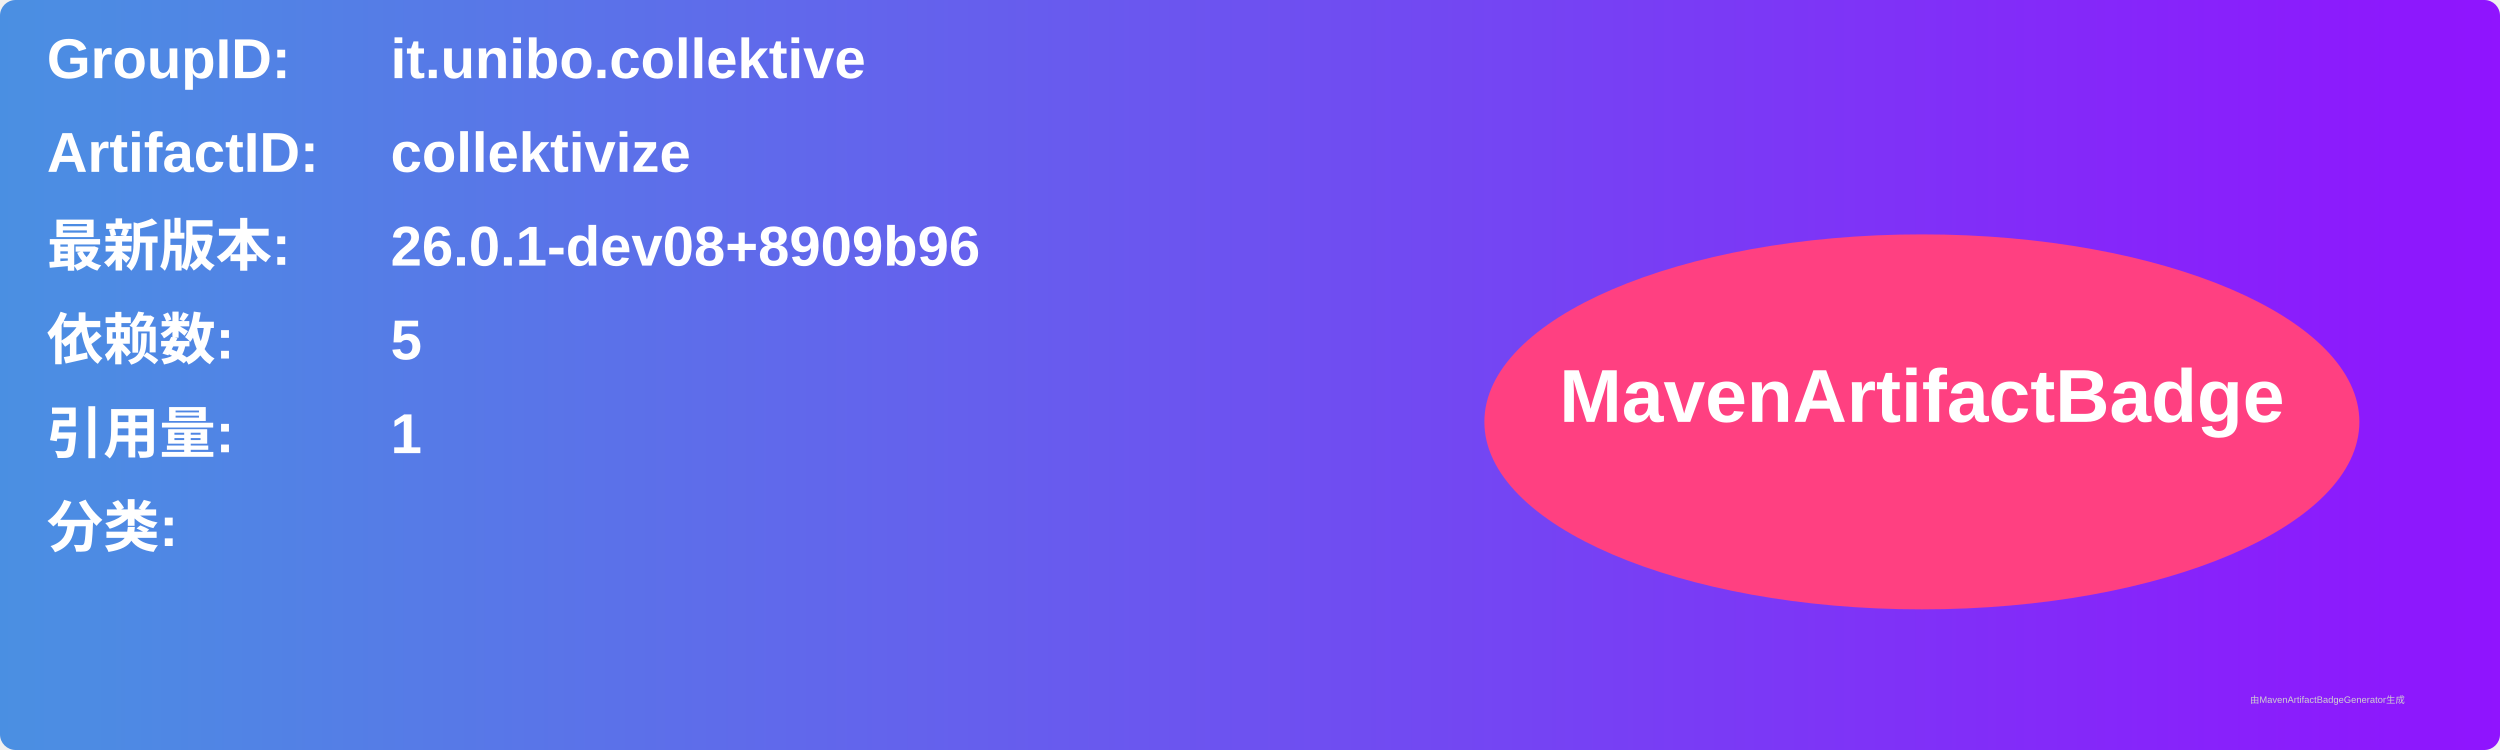
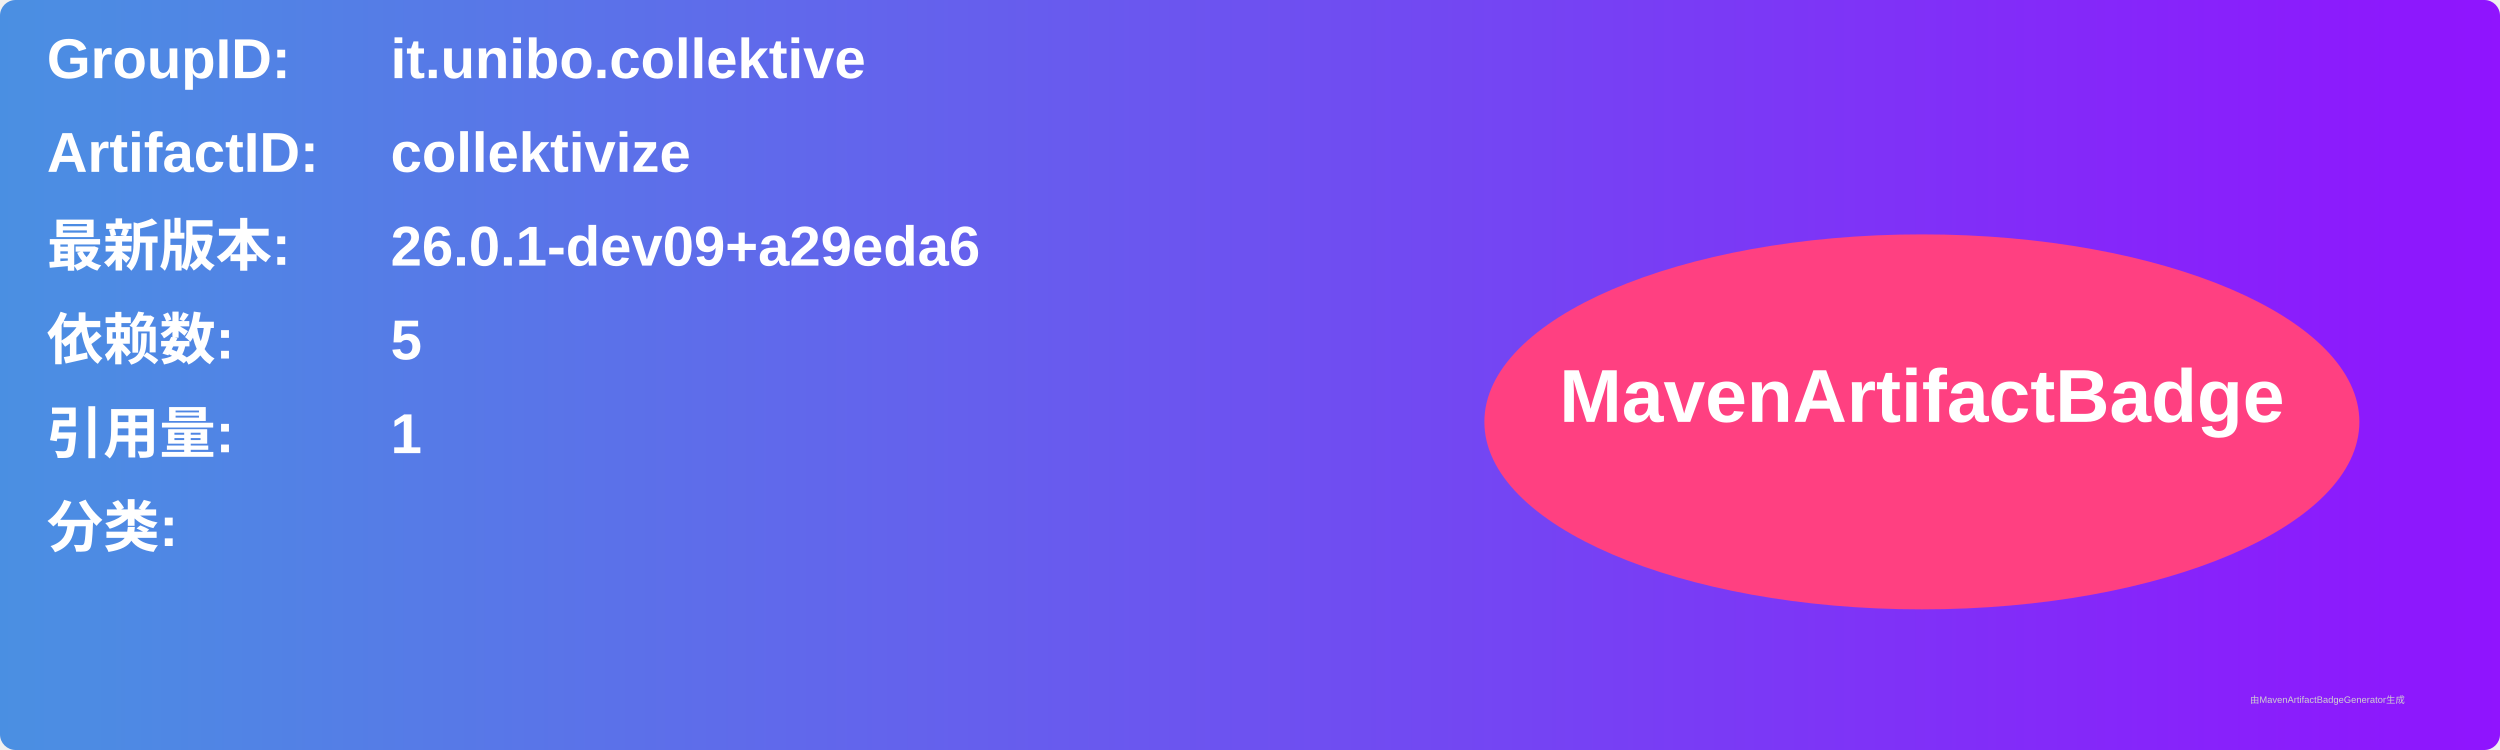
<svg xmlns="http://www.w3.org/2000/svg" width="800" height="240" viewBox="0 0 800 240">
  <linearGradient id="grad" x1="0%" y1="0%" x2="100%" y2="0%">
    <stop offset="0%" stop-color="#4a90e2" />
    <stop offset="100%" stop-color="#9013fe" />
  </linearGradient>
  <rect width="100%" height="100%" rx="5" ry="5" fill="url(#grad)" />
  <g transform="translate(15, 15)">
    <text x="0" y="10" font-family="Arial" font-size="18" fill="white" font-weight="bold" width="260">GroupID:</text>
    <text x="110" y="10" font-family="Arial" font-size="18" fill="white" font-weight="bold" width="460">it.unibo.collektive</text>
    <text x="0" y="40" font-family="Arial" font-size="18" fill="white" font-weight="bold" width="260">ArtifactID:</text>
    <text x="110" y="40" font-family="Arial" font-size="18" fill="white" font-weight="bold" width="460">collektivize</text>
    <text x="0" y="70" font-family="Arial" font-size="18" fill="white" font-weight="bold">最新版本:</text>
    <text x="110" y="70" font-family="Arial" font-size="18" fill="white" font-weight="bold">
-       <tspan font-weight="bold">26.0.1-dev08+8909b96</tspan>
+       <tspan font-weight="bold">26.0.1-dev09+a29eda6</tspan>
    </text>
    <text x="0" y="100" font-family="Arial" font-size="18" fill="white" font-weight="bold">依赖数: </text>
    <text x="110" y="100" font-family="Arial" font-size="18" fill="white">
      <tspan font-weight="bold">5</tspan>
    </text>
    <text x="0" y="130" font-family="Arial" font-size="18" fill="white" font-weight="bold">引用量: </text>
    <text x="110" y="130" font-family="Arial" font-size="18" fill="white">
      <tspan font-weight="bold">1</tspan>
    </text>
    <text x="0" y="160" font-family="Arial" font-size="18" fill="white" font-weight="bold">分类:</text>
    <text x="10" y="190" font-family="Arial" font-size="10" fill="white">
      <tspan font-weight="bold" />
    </text>
    <ellipse cx="600" cy="120" rx="140" ry="60" fill="#ff4081" />
    <text x="600" y="120" text-anchor="middle" font-family="Arial" font-size="24" fill="white" font-weight="bold">MavenArtifactBadge</text>
  </g>
  <text x="720" y="225" font-family="Arial" font-size="3" fill="#d0d0d0">由MavenArtifactBadgeGenerator生成</text>
</svg>
